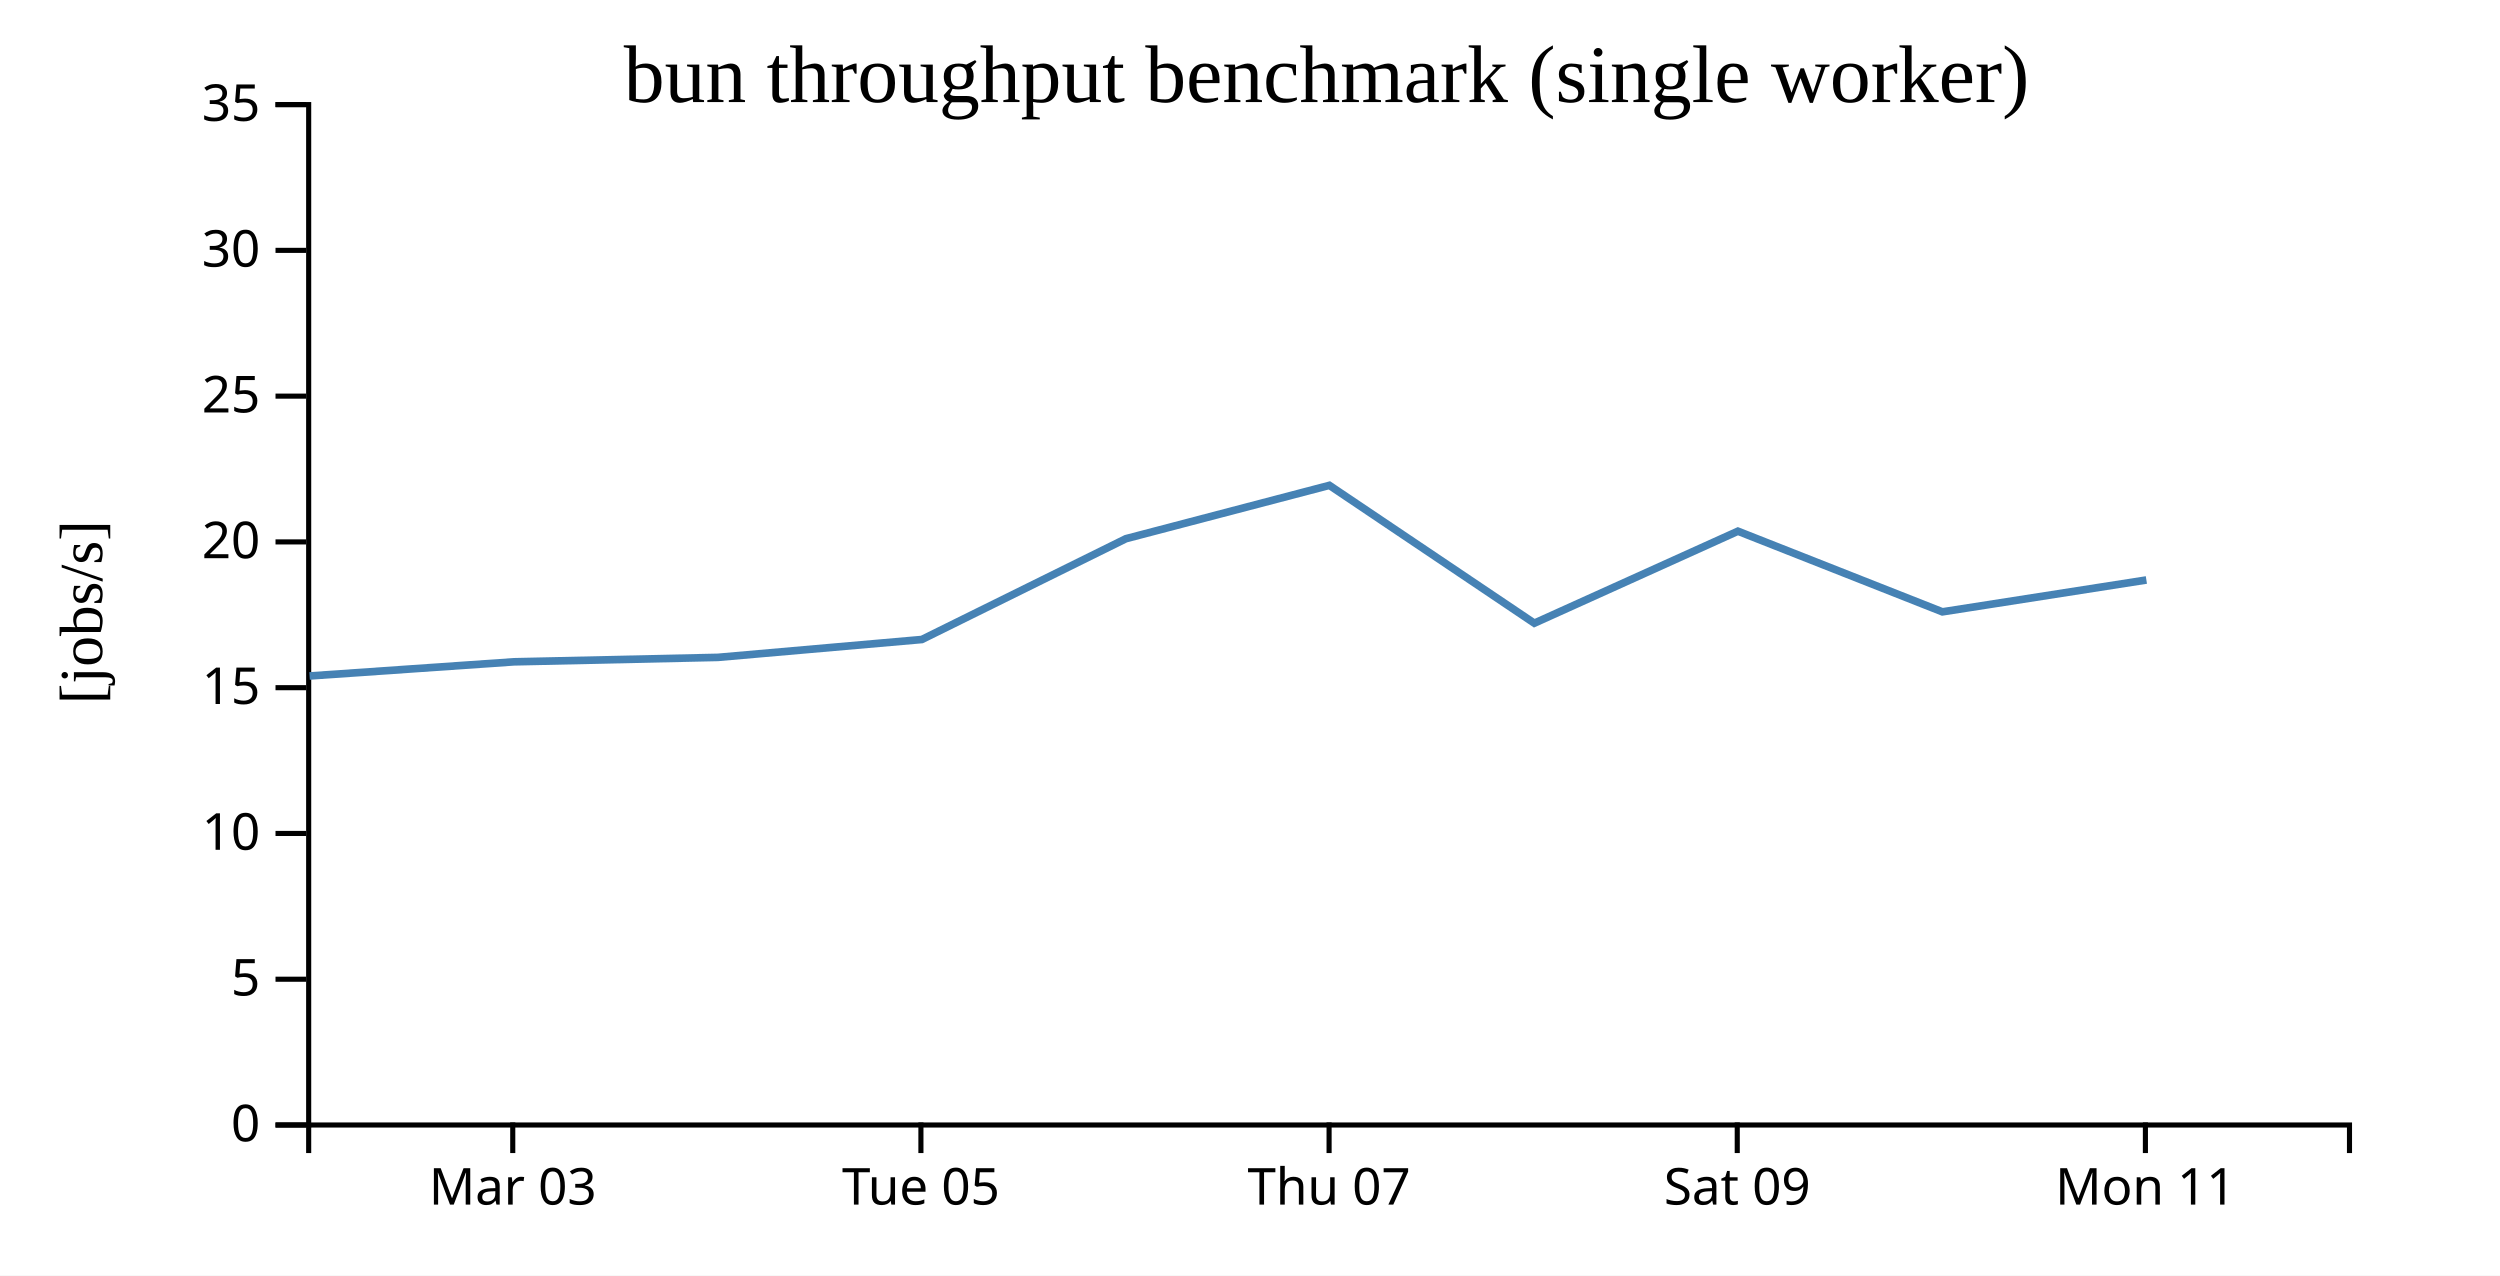
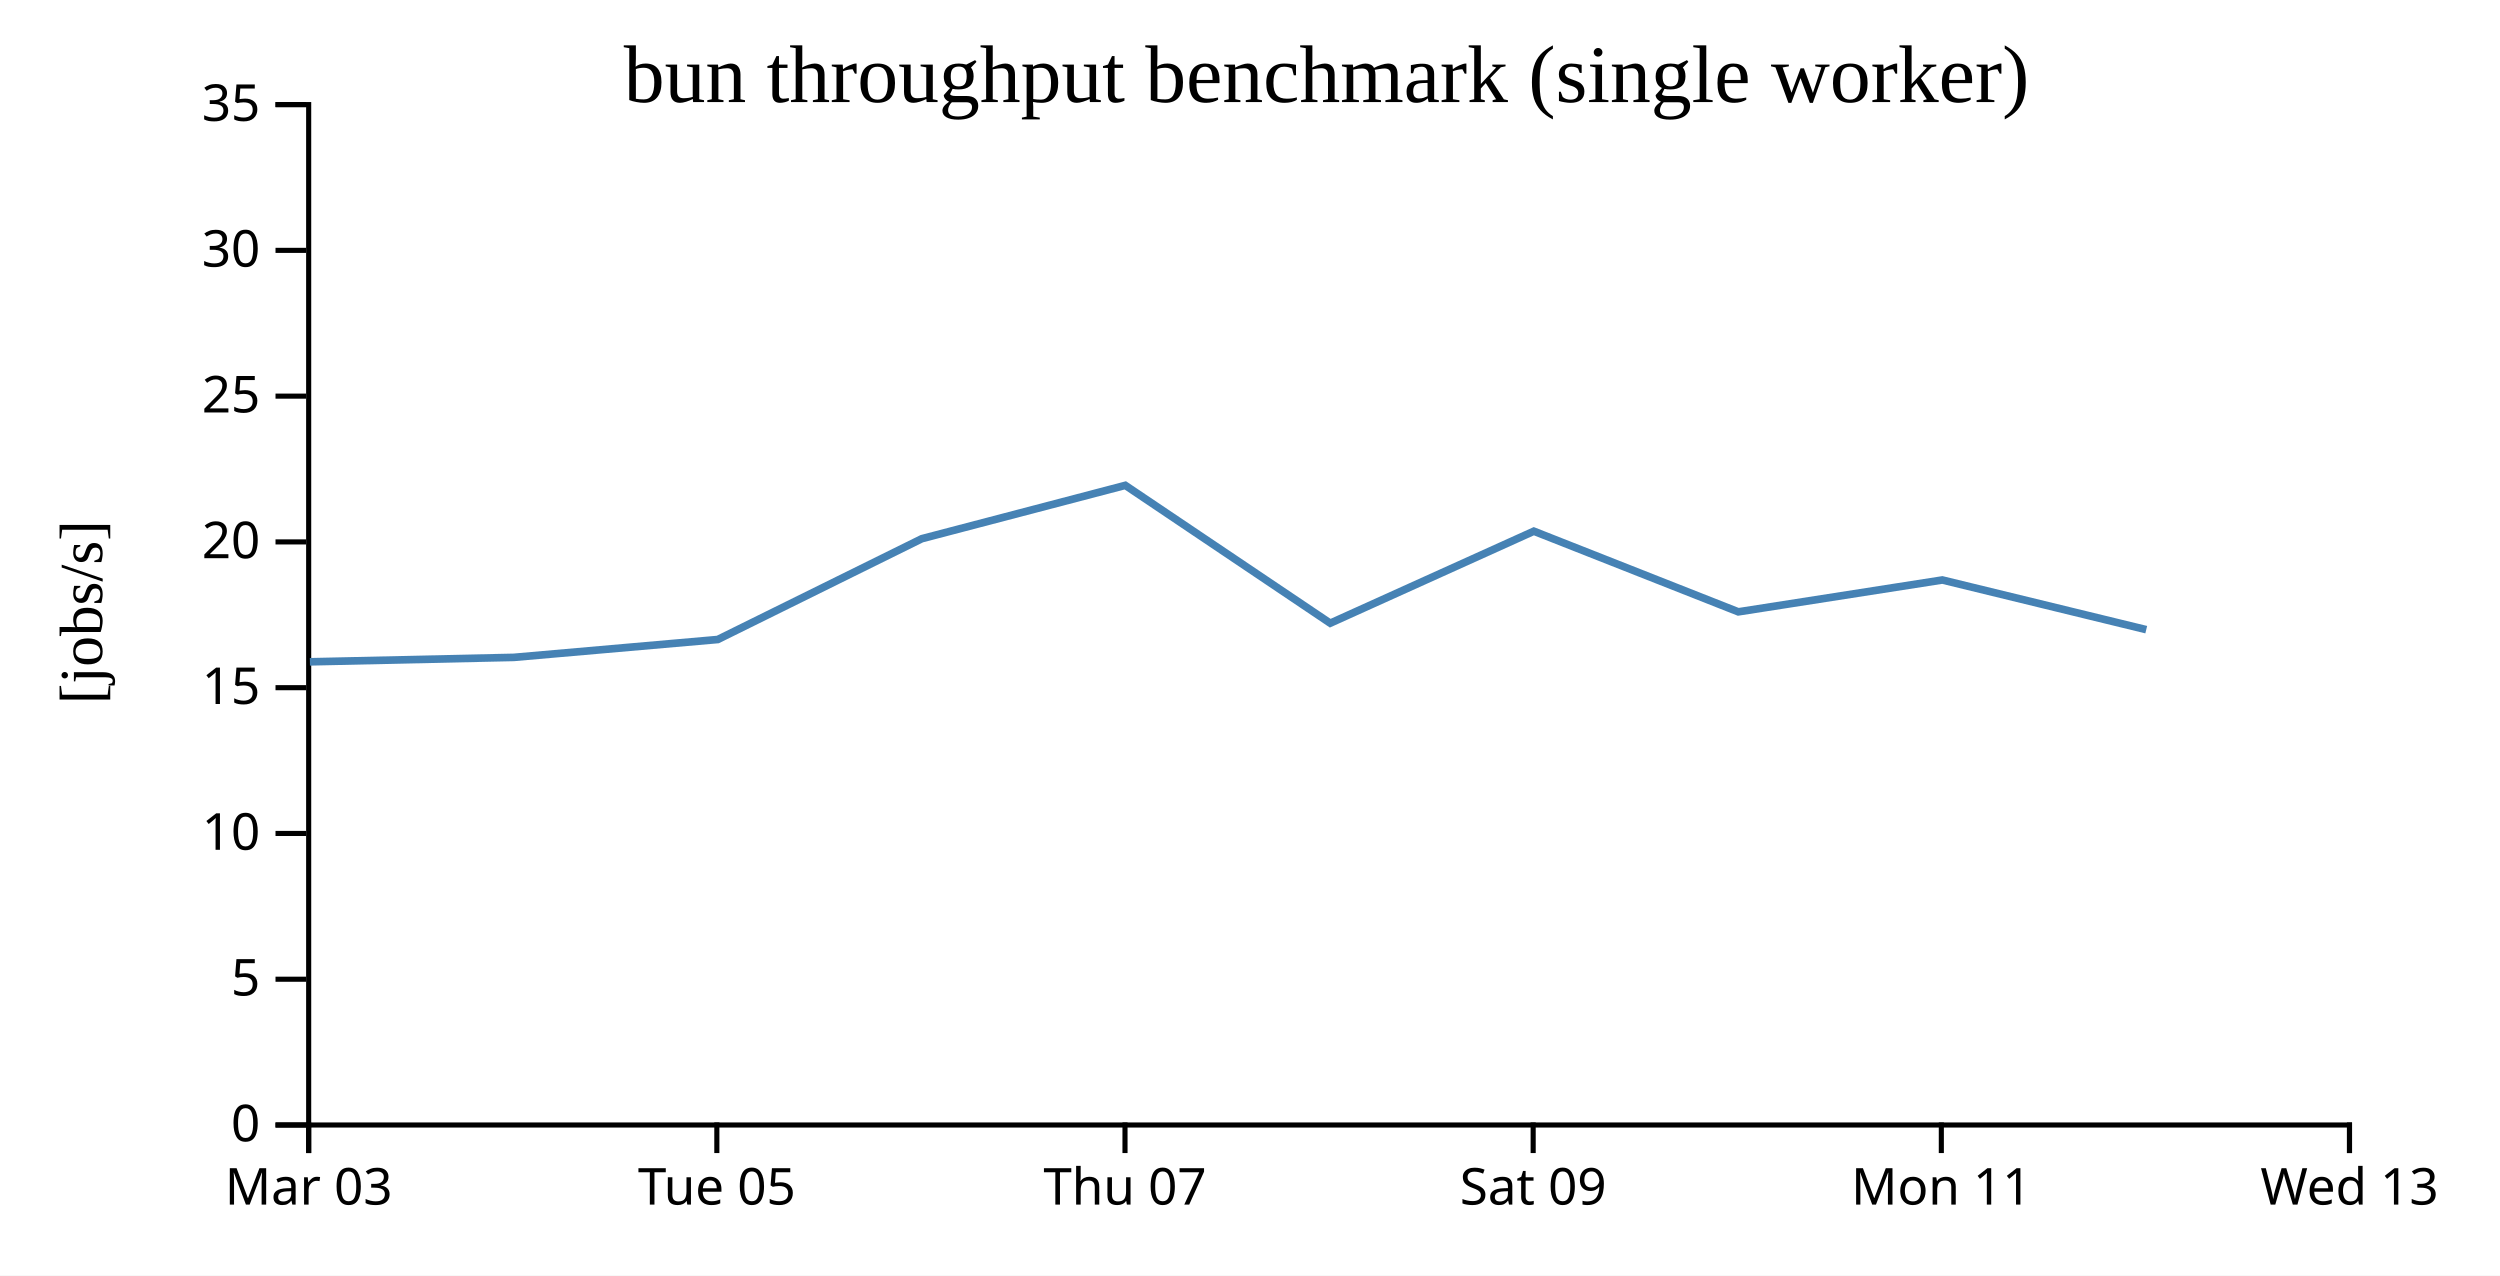
<svg xmlns="http://www.w3.org/2000/svg" width="490" height="250">
  <rect width="100%" height="100%" fill="white" />
  <g transform="translate(60,20)">
    <g transform="translate(0,200)" fill="none" font-size="10" font-family="sans-serif" text-anchor="middle">
      <path class="domain" stroke="currentColor" d="M0.5,6V0.5H400.5V6" />
-       <g class="tick" opacity="1" transform="translate(40.5,0)">
+       <g class="tick" opacity="1" transform="translate(0.5,0)">
        <line stroke="currentColor" y2="6" />
        <text fill="currentColor" y="9" dy="0.71em">Mar 03</text>
      </g>
-       <g class="tick" opacity="1" transform="translate(120.5,0)">
+       <g class="tick" opacity="1" transform="translate(80.5,0)">
        <line stroke="currentColor" y2="6" />
        <text fill="currentColor" y="9" dy="0.71em">Tue 05</text>
      </g>
-       <g class="tick" opacity="1" transform="translate(200.5,0)">
+       <g class="tick" opacity="1" transform="translate(160.5,0)">
        <line stroke="currentColor" y2="6" />
        <text fill="currentColor" y="9" dy="0.71em">Thu 07</text>
      </g>
-       <g class="tick" opacity="1" transform="translate(280.5,0)">
+       <g class="tick" opacity="1" transform="translate(240.5,0)">
        <line stroke="currentColor" y2="6" />
        <text fill="currentColor" y="9" dy="0.71em">Sat 09</text>
      </g>
-       <g class="tick" opacity="1" transform="translate(360.5,0)">
+       <g class="tick" opacity="1" transform="translate(320.5,0)">
        <line stroke="currentColor" y2="6" />
        <text fill="currentColor" y="9" dy="0.71em">Mon 11</text>
+       </g>
+       <g class="tick" opacity="1" transform="translate(400.5,0)">
+         <line stroke="currentColor" y2="6" />
+         <text fill="currentColor" y="9" dy="0.71em">Wed 13</text>
      </g>
    </g>
    <g fill="none" font-size="10" font-family="sans-serif" text-anchor="end">
      <path class="domain" stroke="currentColor" d="M-6,200.5H0.5V0.5H-6" />
      <g class="tick" opacity="1" transform="translate(0,200.5)">
        <line stroke="currentColor" x2="-6" />
        <text fill="currentColor" x="-9" dy="0.32em">0</text>
      </g>
      <g class="tick" opacity="1" transform="translate(0,171.9286)">
        <line stroke="currentColor" x2="-6" />
        <text fill="currentColor" x="-9" dy="0.32em">5</text>
      </g>
      <g class="tick" opacity="1" transform="translate(0,143.3571)">
        <line stroke="currentColor" x2="-6" />
        <text fill="currentColor" x="-9" dy="0.32em">10</text>
      </g>
      <g class="tick" opacity="1" transform="translate(0,114.7857)">
        <line stroke="currentColor" x2="-6" />
        <text fill="currentColor" x="-9" dy="0.32em">15</text>
      </g>
      <g class="tick" opacity="1" transform="translate(0,86.21429)">
        <line stroke="currentColor" x2="-6" />
        <text fill="currentColor" x="-9" dy="0.32em">20</text>
      </g>
      <g class="tick" opacity="1" transform="translate(0,57.64286)">
        <line stroke="currentColor" x2="-6" />
        <text fill="currentColor" x="-9" dy="0.32em">25</text>
      </g>
      <g class="tick" opacity="1" transform="translate(0,29.07143)">
        <line stroke="currentColor" x2="-6" />
        <text fill="currentColor" x="-9" dy="0.32em">30</text>
      </g>
      <g class="tick" opacity="1" transform="translate(0,0.5)">
        <line stroke="currentColor" x2="-6" />
        <text fill="currentColor" x="-9" dy="0.32em">35</text>
      </g>
    </g>
    <text text-anchor="middle" style="font-size: 12px" transform="rotate(-90)" y="-40" x="-100">[jobs/s]</text>
    <text text-anchor="middle" style="font-size: 16px" y="0" x="200">bun throughput benchmark (single worker)</text>
-     <path fill="none" stroke="steelblue" stroke-width="1.5" d="M0.673,112.489L40.736,109.716L80.703,108.846L120.684,105.342L160.673,85.586L200.557,75.13L240.725,102.146L280.633,84.115L320.708,99.921L360.692,93.676" />
+     <path fill="none" stroke="steelblue" stroke-width="1.5" d="M0.736,109.716L40.703,108.846L80.684,105.342L120.673,85.586L160.557,75.13L200.725,102.146L240.633,84.115L280.708,99.921L320.692,93.676L360.664,103.413" />
  </g>
</svg>
